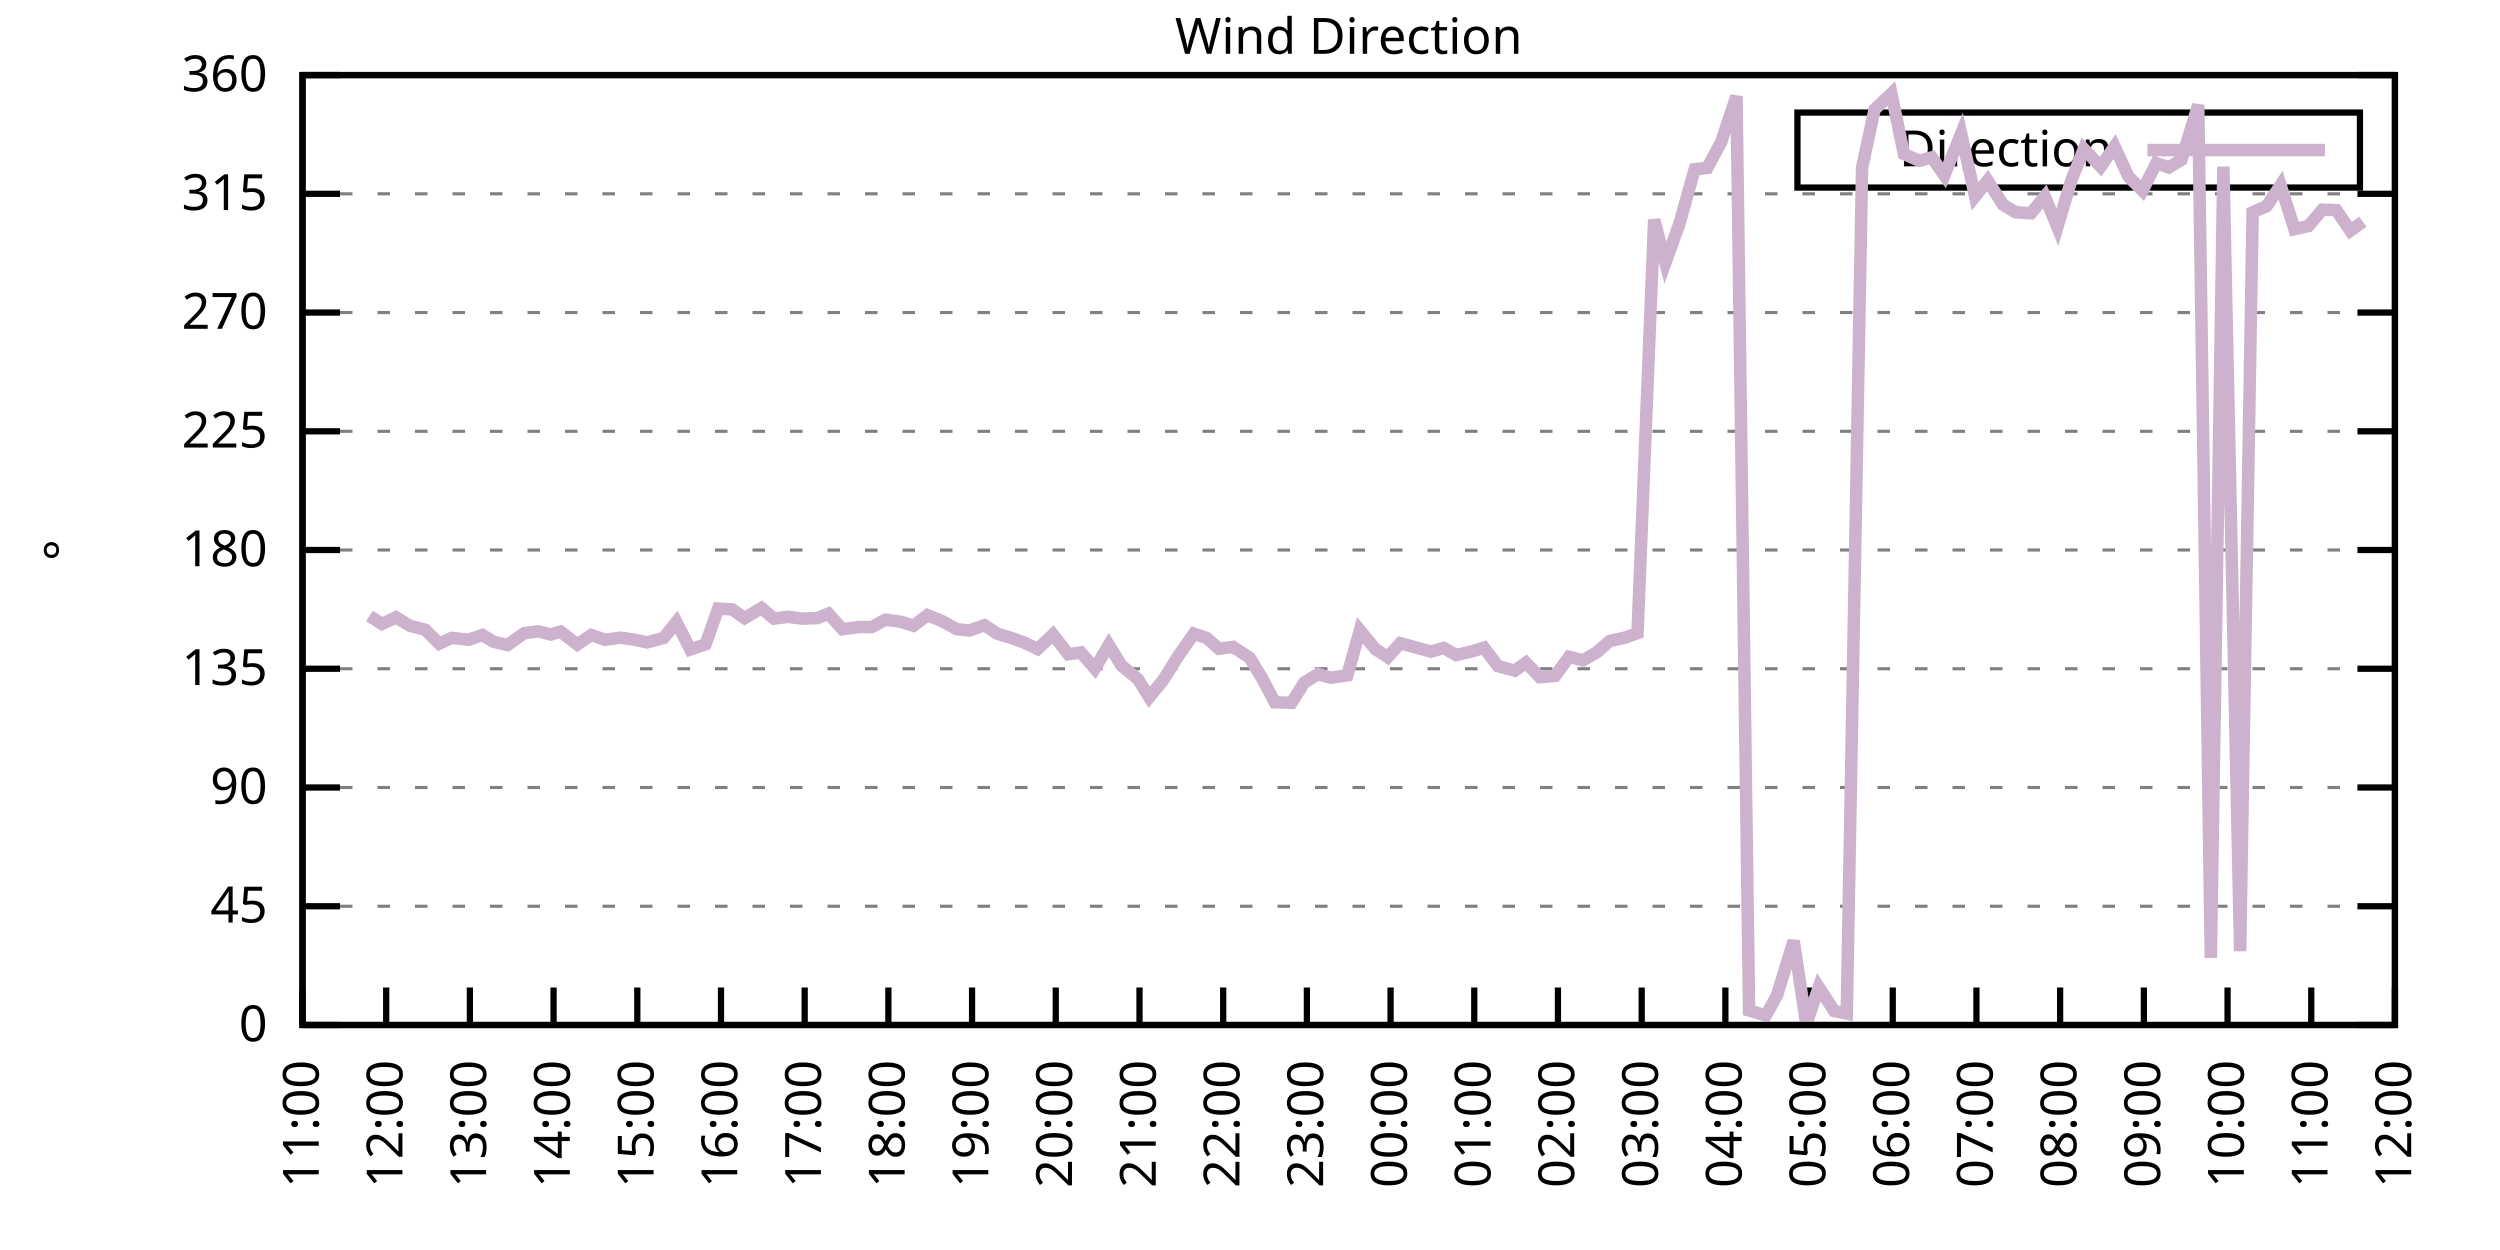
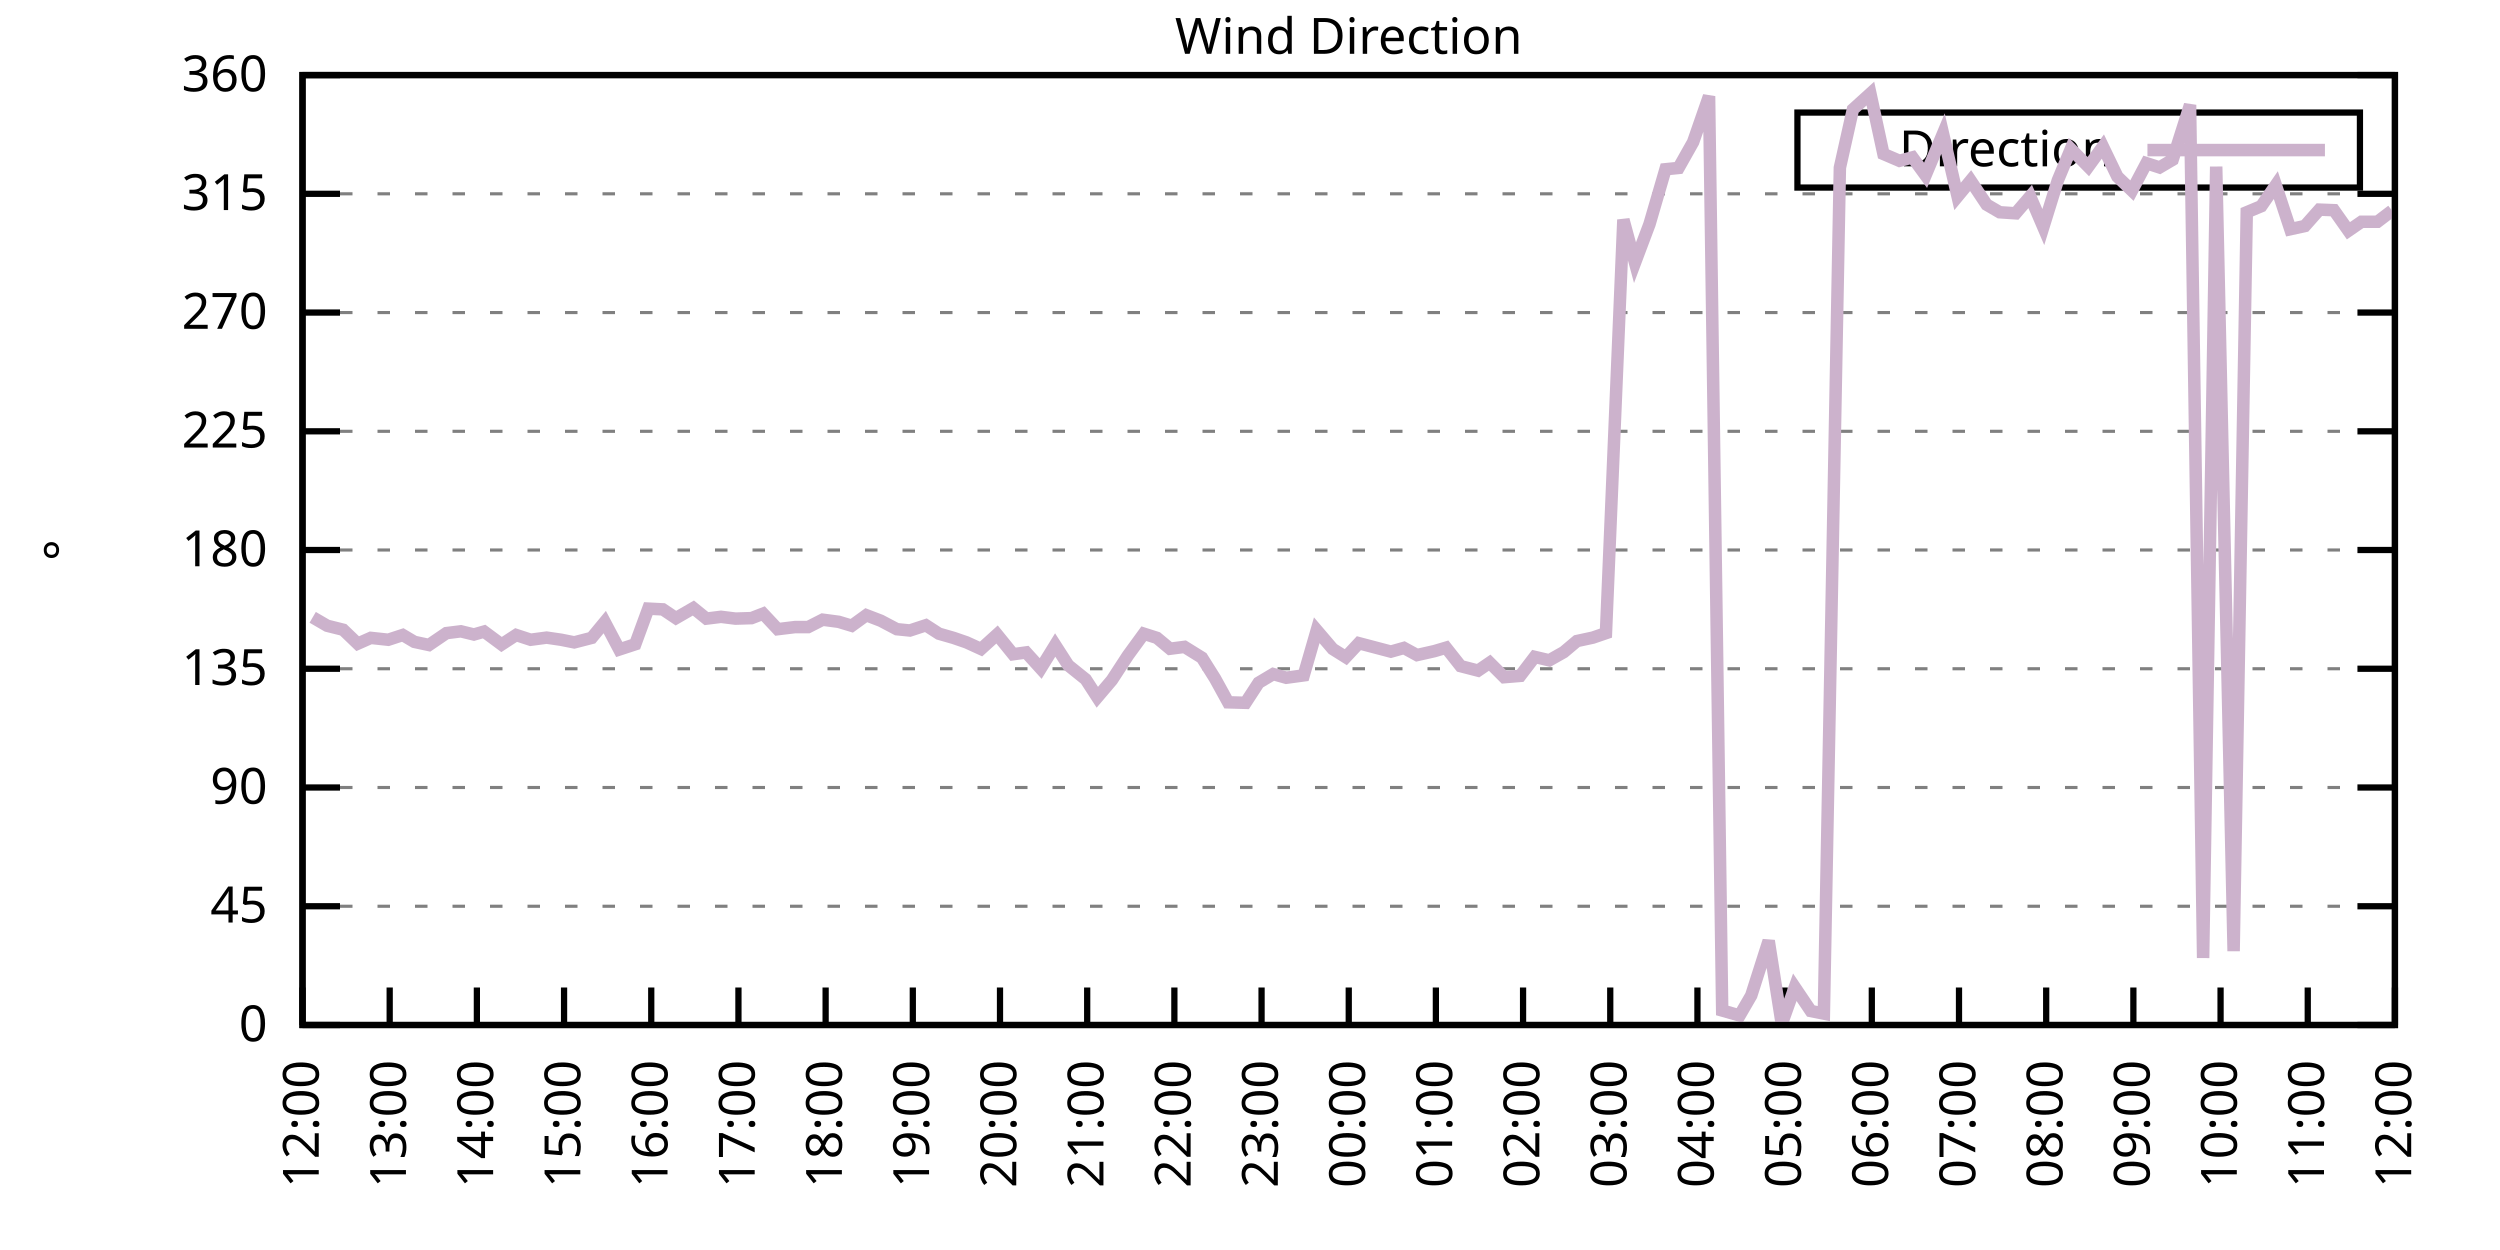
<svg xmlns="http://www.w3.org/2000/svg" xmlns:xlink="http://www.w3.org/1999/xlink" width="400" height="200" viewBox="0 0 400 200">
  <g id="gnuplot_canvas">
    <rect x="0" y="0" width="400" height="200" fill="none" />
    <defs>
      <circle id="gpDot" r="0.5" stroke-width="0.5" stroke="currentColor" />
      <path id="gpPt0" stroke-width="0.333" stroke="currentColor" d="M-1,0 h2 M0,-1 v2" />
      <path id="gpPt1" stroke-width="0.333" stroke="currentColor" d="M-1,-1 L1,1 M1,-1 L-1,1" />
      <path id="gpPt2" stroke-width="0.333" stroke="currentColor" d="M-1,0 L1,0 M0,-1 L0,1 M-1,-1 L1,1 M-1,1 L1,-1" />
      <rect id="gpPt3" stroke-width="0.333" stroke="currentColor" x="-1" y="-1" width="2" height="2" />
      <rect id="gpPt4" stroke-width="0.333" stroke="currentColor" fill="currentColor" x="-1" y="-1" width="2" height="2" />
      <circle id="gpPt5" stroke-width="0.333" stroke="currentColor" cx="0" cy="0" r="1" />
      <use xlink:href="#gpPt5" id="gpPt6" fill="currentColor" stroke="none" />
      <path id="gpPt7" stroke-width="0.333" stroke="currentColor" d="M0,-1.33 L-1.33,0.67 L1.33,0.67 z" />
      <use xlink:href="#gpPt7" id="gpPt8" fill="currentColor" stroke="none" />
      <use xlink:href="#gpPt7" id="gpPt9" stroke="currentColor" transform="rotate(180)" />
      <use xlink:href="#gpPt9" id="gpPt10" fill="currentColor" stroke="none" />
      <use xlink:href="#gpPt3" id="gpPt11" stroke="currentColor" transform="rotate(45)" />
      <use xlink:href="#gpPt11" id="gpPt12" fill="currentColor" stroke="none" />
      <path id="gpPt13" stroke-width="0.333" stroke="currentColor" d="M0,1.330 L1.265,0.411 L0.782,-1.067 L-0.782,-1.076 L-1.265,0.411 z" />
      <use xlink:href="#gpPt13" id="gpPt14" fill="currentColor" stroke="none" />
      <filter id="textbox" filterUnits="objectBoundingBox" x="0" y="0" height="1" width="1">
        <feFlood flood-color="white" flood-opacity="1" result="bgnd" />
        <feComposite in="SourceGraphic" in2="bgnd" operator="atop" />
      </filter>
      <filter id="greybox" filterUnits="objectBoundingBox" x="0" y="0" height="1" width="1">
        <feFlood flood-color="lightgrey" flood-opacity="1" result="grey" />
        <feComposite in="SourceGraphic" in2="grey" operator="atop" />
      </filter>
    </defs>
    <g fill="none" color="white" stroke="currentColor" stroke-width="1.00" stroke-linecap="butt" stroke-linejoin="miter">
</g>
    <g fill="none" color="black" stroke="currentColor" stroke-width="1.00" stroke-linecap="butt" stroke-linejoin="miter">
      <g stroke="none" shape-rendering="crispEdges">
        <polygon fill="rgb(255, 255, 255)" points="48.40,164.00 383.18,164.00 383.18,12.02 48.40,12.02 " />
      </g>
    </g>
    <g fill="none" color="black" stroke="currentColor" stroke-width="1.00" stroke-linecap="butt" stroke-linejoin="miter">
</g>
    <g fill="none" color="black" stroke="black" stroke-width="0.50" stroke-linecap="butt" stroke-linejoin="miter">
</g>
    <g fill="none" color="gray" stroke="currentColor" stroke-width="0.50" stroke-linecap="butt" stroke-linejoin="miter">
      <path stroke="gray" stroke-dasharray="2,4" class="gridline" d="M48.40,164.00 L383.19,164.00  " />
    </g>
    <g fill="none" color="gray" stroke="gray" stroke-width="1.00" stroke-linecap="butt" stroke-linejoin="miter">
</g>
    <g fill="none" color="black" stroke="currentColor" stroke-width="1.00" stroke-linecap="butt" stroke-linejoin="miter">
      <path stroke="black" d="M48.40,164.00 L54.40,164.00 M383.19,164.00 L377.19,164.00  " />
      <g transform="translate(42.80,166.60)" stroke="none" fill="black" font-family="Sans" font-size="8.00" text-anchor="end">
        <text>
          <tspan font-family="Sans"> 0</tspan>
        </text>
      </g>
    </g>
    <g fill="none" color="black" stroke="currentColor" stroke-width="1.00" stroke-linecap="butt" stroke-linejoin="miter">
</g>
    <g fill="none" color="black" stroke="black" stroke-width="0.50" stroke-linecap="butt" stroke-linejoin="miter">
</g>
    <g fill="none" color="gray" stroke="currentColor" stroke-width="0.50" stroke-linecap="butt" stroke-linejoin="miter">
      <path stroke="gray" stroke-dasharray="2,4" class="gridline" d="M48.40,145.00 L383.19,145.00  " />
    </g>
    <g fill="none" color="gray" stroke="gray" stroke-width="1.00" stroke-linecap="butt" stroke-linejoin="miter">
</g>
    <g fill="none" color="black" stroke="currentColor" stroke-width="1.00" stroke-linecap="butt" stroke-linejoin="miter">
      <path stroke="black" d="M48.40,145.00 L54.40,145.00 M383.19,145.00 L377.19,145.00  " />
      <g transform="translate(42.80,147.60)" stroke="none" fill="black" font-family="Sans" font-size="8.00" text-anchor="end">
        <text>
          <tspan font-family="Sans"> 45</tspan>
        </text>
      </g>
    </g>
    <g fill="none" color="black" stroke="currentColor" stroke-width="1.00" stroke-linecap="butt" stroke-linejoin="miter">
</g>
    <g fill="none" color="black" stroke="black" stroke-width="0.50" stroke-linecap="butt" stroke-linejoin="miter">
</g>
    <g fill="none" color="gray" stroke="currentColor" stroke-width="0.50" stroke-linecap="butt" stroke-linejoin="miter">
      <path stroke="gray" stroke-dasharray="2,4" class="gridline" d="M48.40,126.00 L383.19,126.00  " />
    </g>
    <g fill="none" color="gray" stroke="gray" stroke-width="1.00" stroke-linecap="butt" stroke-linejoin="miter">
</g>
    <g fill="none" color="black" stroke="currentColor" stroke-width="1.00" stroke-linecap="butt" stroke-linejoin="miter">
      <path stroke="black" d="M48.40,126.00 L54.40,126.00 M383.19,126.00 L377.19,126.00  " />
      <g transform="translate(42.80,128.60)" stroke="none" fill="black" font-family="Sans" font-size="8.00" text-anchor="end">
        <text>
          <tspan font-family="Sans"> 90</tspan>
        </text>
      </g>
    </g>
    <g fill="none" color="black" stroke="currentColor" stroke-width="1.00" stroke-linecap="butt" stroke-linejoin="miter">
</g>
    <g fill="none" color="black" stroke="black" stroke-width="0.50" stroke-linecap="butt" stroke-linejoin="miter">
</g>
    <g fill="none" color="gray" stroke="currentColor" stroke-width="0.50" stroke-linecap="butt" stroke-linejoin="miter">
      <path stroke="gray" stroke-dasharray="2,4" class="gridline" d="M48.40,107.00 L383.19,107.00  " />
    </g>
    <g fill="none" color="gray" stroke="gray" stroke-width="1.00" stroke-linecap="butt" stroke-linejoin="miter">
</g>
    <g fill="none" color="black" stroke="currentColor" stroke-width="1.00" stroke-linecap="butt" stroke-linejoin="miter">
      <path stroke="black" d="M48.40,107.00 L54.40,107.00 M383.19,107.00 L377.19,107.00  " />
      <g transform="translate(42.80,109.60)" stroke="none" fill="black" font-family="Sans" font-size="8.00" text-anchor="end">
        <text>
          <tspan font-family="Sans"> 135</tspan>
        </text>
      </g>
    </g>
    <g fill="none" color="black" stroke="currentColor" stroke-width="1.00" stroke-linecap="butt" stroke-linejoin="miter">
</g>
    <g fill="none" color="black" stroke="black" stroke-width="0.50" stroke-linecap="butt" stroke-linejoin="miter">
</g>
    <g fill="none" color="gray" stroke="currentColor" stroke-width="0.50" stroke-linecap="butt" stroke-linejoin="miter">
      <path stroke="gray" stroke-dasharray="2,4" class="gridline" d="M48.40,88.00 L383.19,88.00  " />
    </g>
    <g fill="none" color="gray" stroke="gray" stroke-width="1.00" stroke-linecap="butt" stroke-linejoin="miter">
</g>
    <g fill="none" color="black" stroke="currentColor" stroke-width="1.00" stroke-linecap="butt" stroke-linejoin="miter">
      <path stroke="black" d="M48.40,88.00 L54.40,88.00 M383.19,88.00 L377.19,88.00  " />
      <g transform="translate(42.80,90.60)" stroke="none" fill="black" font-family="Sans" font-size="8.00" text-anchor="end">
        <text>
          <tspan font-family="Sans"> 180</tspan>
        </text>
      </g>
    </g>
    <g fill="none" color="black" stroke="currentColor" stroke-width="1.00" stroke-linecap="butt" stroke-linejoin="miter">
</g>
    <g fill="none" color="black" stroke="black" stroke-width="0.50" stroke-linecap="butt" stroke-linejoin="miter">
</g>
    <g fill="none" color="gray" stroke="currentColor" stroke-width="0.50" stroke-linecap="butt" stroke-linejoin="miter">
      <path stroke="gray" stroke-dasharray="2,4" class="gridline" d="M48.40,69.01 L383.19,69.01  " />
    </g>
    <g fill="none" color="gray" stroke="gray" stroke-width="1.00" stroke-linecap="butt" stroke-linejoin="miter">
</g>
    <g fill="none" color="black" stroke="currentColor" stroke-width="1.00" stroke-linecap="butt" stroke-linejoin="miter">
      <path stroke="black" d="M48.40,69.01 L54.40,69.01 M383.19,69.01 L377.19,69.01  " />
      <g transform="translate(42.80,71.61)" stroke="none" fill="black" font-family="Sans" font-size="8.00" text-anchor="end">
        <text>
          <tspan font-family="Sans"> 225</tspan>
        </text>
      </g>
    </g>
    <g fill="none" color="black" stroke="currentColor" stroke-width="1.00" stroke-linecap="butt" stroke-linejoin="miter">
</g>
    <g fill="none" color="black" stroke="black" stroke-width="0.50" stroke-linecap="butt" stroke-linejoin="miter">
</g>
    <g fill="none" color="gray" stroke="currentColor" stroke-width="0.50" stroke-linecap="butt" stroke-linejoin="miter">
      <path stroke="gray" stroke-dasharray="2,4" class="gridline" d="M48.40,50.01 L383.19,50.01  " />
    </g>
    <g fill="none" color="gray" stroke="gray" stroke-width="1.00" stroke-linecap="butt" stroke-linejoin="miter">
</g>
    <g fill="none" color="black" stroke="currentColor" stroke-width="1.00" stroke-linecap="butt" stroke-linejoin="miter">
      <path stroke="black" d="M48.40,50.01 L54.40,50.01 M383.19,50.01 L377.19,50.01  " />
      <g transform="translate(42.80,52.61)" stroke="none" fill="black" font-family="Sans" font-size="8.00" text-anchor="end">
        <text>
          <tspan font-family="Sans"> 270</tspan>
        </text>
      </g>
    </g>
    <g fill="none" color="black" stroke="currentColor" stroke-width="1.00" stroke-linecap="butt" stroke-linejoin="miter">
</g>
    <g fill="none" color="black" stroke="black" stroke-width="0.50" stroke-linecap="butt" stroke-linejoin="miter">
</g>
    <g fill="none" color="gray" stroke="currentColor" stroke-width="0.50" stroke-linecap="butt" stroke-linejoin="miter">
      <path stroke="gray" stroke-dasharray="2,4" class="gridline" d="M48.40,31.01 L383.19,31.01  " />
    </g>
    <g fill="none" color="gray" stroke="gray" stroke-width="1.00" stroke-linecap="butt" stroke-linejoin="miter">
</g>
    <g fill="none" color="black" stroke="currentColor" stroke-width="1.00" stroke-linecap="butt" stroke-linejoin="miter">
      <path stroke="black" d="M48.40,31.01 L54.40,31.01 M383.19,31.01 L377.19,31.01  " />
      <g transform="translate(42.80,33.61)" stroke="none" fill="black" font-family="Sans" font-size="8.00" text-anchor="end">
        <text>
          <tspan font-family="Sans"> 315</tspan>
        </text>
      </g>
    </g>
    <g fill="none" color="black" stroke="currentColor" stroke-width="1.00" stroke-linecap="butt" stroke-linejoin="miter">
</g>
    <g fill="none" color="black" stroke="black" stroke-width="0.50" stroke-linecap="butt" stroke-linejoin="miter">
</g>
    <g fill="none" color="gray" stroke="currentColor" stroke-width="0.50" stroke-linecap="butt" stroke-linejoin="miter">
      <path stroke="gray" stroke-dasharray="2,4" class="gridline" d="M48.40,12.01 L383.19,12.01  " />
    </g>
    <g fill="none" color="gray" stroke="gray" stroke-width="1.00" stroke-linecap="butt" stroke-linejoin="miter">
</g>
    <g fill="none" color="black" stroke="currentColor" stroke-width="1.00" stroke-linecap="butt" stroke-linejoin="miter">
      <path stroke="black" d="M48.40,12.01 L54.40,12.01 M383.19,12.01 L377.19,12.01  " />
      <g transform="translate(42.80,14.61)" stroke="none" fill="black" font-family="Sans" font-size="8.00" text-anchor="end">
        <text>
          <tspan font-family="Sans"> 360</tspan>
        </text>
      </g>
    </g>
    <g fill="none" color="black" stroke="currentColor" stroke-width="1.00" stroke-linecap="butt" stroke-linejoin="miter">
      <path stroke="black" d="M48.40,164.00 L48.40,158.00  " />
      <g transform="translate(51.00,169.60) rotate(270.00)" stroke="none" fill="black" font-family="Sans" font-size="8.00" text-anchor="end">
        <text>
-           <tspan font-family="Sans">11:00</tspan>
-         </text>
-       </g>
-     </g>
-     <g fill="none" color="black" stroke="currentColor" stroke-width="1.00" stroke-linecap="butt" stroke-linejoin="miter">
-       <path stroke="black" d="M61.79,164.00 L61.79,158.00  " />
-       <g transform="translate(64.39,169.60) rotate(270.00)" stroke="none" fill="black" font-family="Sans" font-size="8.00" text-anchor="end">
-         <text>
          <tspan font-family="Sans">12:00</tspan>
        </text>
      </g>
    </g>
    <g fill="none" color="black" stroke="currentColor" stroke-width="1.00" stroke-linecap="butt" stroke-linejoin="miter">
-       <path stroke="black" d="M75.18,164.00 L75.18,158.00  " />
-       <g transform="translate(77.78,169.60) rotate(270.00)" stroke="none" fill="black" font-family="Sans" font-size="8.00" text-anchor="end">
+       <path stroke="black" d="M62.35,164.00 L62.35,158.00  " />
+       <g transform="translate(64.95,169.60) rotate(270.00)" stroke="none" fill="black" font-family="Sans" font-size="8.00" text-anchor="end">
        <text>
          <tspan font-family="Sans">13:00</tspan>
        </text>
      </g>
    </g>
    <g fill="none" color="black" stroke="currentColor" stroke-width="1.00" stroke-linecap="butt" stroke-linejoin="miter">
-       <path stroke="black" d="M88.57,164.00 L88.57,158.00  " />
-       <g transform="translate(91.17,169.60) rotate(270.00)" stroke="none" fill="black" font-family="Sans" font-size="8.00" text-anchor="end">
+       <path stroke="black" d="M76.30,164.00 L76.30,158.00  " />
+       <g transform="translate(78.90,169.60) rotate(270.00)" stroke="none" fill="black" font-family="Sans" font-size="8.00" text-anchor="end">
        <text>
          <tspan font-family="Sans">14:00</tspan>
        </text>
      </g>
    </g>
    <g fill="none" color="black" stroke="currentColor" stroke-width="1.00" stroke-linecap="butt" stroke-linejoin="miter">
-       <path stroke="black" d="M101.97,164.00 L101.97,158.00  " />
-       <g transform="translate(104.57,169.60) rotate(270.00)" stroke="none" fill="black" font-family="Sans" font-size="8.00" text-anchor="end">
+       <path stroke="black" d="M90.25,164.00 L90.25,158.00  " />
+       <g transform="translate(92.85,169.60) rotate(270.00)" stroke="none" fill="black" font-family="Sans" font-size="8.00" text-anchor="end">
        <text>
          <tspan font-family="Sans">15:00</tspan>
        </text>
      </g>
    </g>
    <g fill="none" color="black" stroke="currentColor" stroke-width="1.00" stroke-linecap="butt" stroke-linejoin="miter">
-       <path stroke="black" d="M115.36,164.00 L115.36,158.00  " />
-       <g transform="translate(117.96,169.60) rotate(270.00)" stroke="none" fill="black" font-family="Sans" font-size="8.00" text-anchor="end">
+       <path stroke="black" d="M104.20,164.00 L104.20,158.00  " />
+       <g transform="translate(106.80,169.60) rotate(270.00)" stroke="none" fill="black" font-family="Sans" font-size="8.00" text-anchor="end">
        <text>
          <tspan font-family="Sans">16:00</tspan>
        </text>
      </g>
    </g>
    <g fill="none" color="black" stroke="currentColor" stroke-width="1.00" stroke-linecap="butt" stroke-linejoin="miter">
-       <path stroke="black" d="M128.75,164.00 L128.75,158.00  " />
-       <g transform="translate(131.35,169.60) rotate(270.00)" stroke="none" fill="black" font-family="Sans" font-size="8.00" text-anchor="end">
+       <path stroke="black" d="M118.15,164.00 L118.15,158.00  " />
+       <g transform="translate(120.75,169.60) rotate(270.00)" stroke="none" fill="black" font-family="Sans" font-size="8.00" text-anchor="end">
        <text>
          <tspan font-family="Sans">17:00</tspan>
        </text>
      </g>
    </g>
    <g fill="none" color="black" stroke="currentColor" stroke-width="1.00" stroke-linecap="butt" stroke-linejoin="miter">
-       <path stroke="black" d="M142.14,164.00 L142.14,158.00  " />
-       <g transform="translate(144.74,169.60) rotate(270.00)" stroke="none" fill="black" font-family="Sans" font-size="8.00" text-anchor="end">
+       <path stroke="black" d="M132.10,164.00 L132.10,158.00  " />
+       <g transform="translate(134.70,169.60) rotate(270.00)" stroke="none" fill="black" font-family="Sans" font-size="8.00" text-anchor="end">
        <text>
          <tspan font-family="Sans">18:00</tspan>
        </text>
      </g>
    </g>
    <g fill="none" color="black" stroke="currentColor" stroke-width="1.00" stroke-linecap="butt" stroke-linejoin="miter">
-       <path stroke="black" d="M155.53,164.00 L155.53,158.00  " />
-       <g transform="translate(158.13,169.60) rotate(270.00)" stroke="none" fill="black" font-family="Sans" font-size="8.00" text-anchor="end">
+       <path stroke="black" d="M146.05,164.00 L146.05,158.00  " />
+       <g transform="translate(148.65,169.60) rotate(270.00)" stroke="none" fill="black" font-family="Sans" font-size="8.00" text-anchor="end">
        <text>
          <tspan font-family="Sans">19:00</tspan>
        </text>
      </g>
    </g>
    <g fill="none" color="black" stroke="currentColor" stroke-width="1.00" stroke-linecap="butt" stroke-linejoin="miter">
-       <path stroke="black" d="M168.92,164.00 L168.92,158.00  " />
-       <g transform="translate(171.52,169.60) rotate(270.00)" stroke="none" fill="black" font-family="Sans" font-size="8.00" text-anchor="end">
+       <path stroke="black" d="M160.00,164.00 L160.00,158.00  " />
+       <g transform="translate(162.60,169.60) rotate(270.00)" stroke="none" fill="black" font-family="Sans" font-size="8.00" text-anchor="end">
        <text>
          <tspan font-family="Sans">20:00</tspan>
        </text>
      </g>
    </g>
    <g fill="none" color="black" stroke="currentColor" stroke-width="1.00" stroke-linecap="butt" stroke-linejoin="miter">
-       <path stroke="black" d="M182.32,164.00 L182.32,158.00  " />
-       <g transform="translate(184.92,169.60) rotate(270.00)" stroke="none" fill="black" font-family="Sans" font-size="8.00" text-anchor="end">
+       <path stroke="black" d="M173.95,164.00 L173.95,158.00  " />
+       <g transform="translate(176.55,169.60) rotate(270.00)" stroke="none" fill="black" font-family="Sans" font-size="8.00" text-anchor="end">
        <text>
          <tspan font-family="Sans">21:00</tspan>
        </text>
      </g>
    </g>
    <g fill="none" color="black" stroke="currentColor" stroke-width="1.00" stroke-linecap="butt" stroke-linejoin="miter">
-       <path stroke="black" d="M195.71,164.00 L195.71,158.00  " />
-       <g transform="translate(198.31,169.60) rotate(270.00)" stroke="none" fill="black" font-family="Sans" font-size="8.00" text-anchor="end">
+       <path stroke="black" d="M187.90,164.00 L187.90,158.00  " />
+       <g transform="translate(190.50,169.60) rotate(270.00)" stroke="none" fill="black" font-family="Sans" font-size="8.00" text-anchor="end">
        <text>
          <tspan font-family="Sans">22:00</tspan>
        </text>
      </g>
    </g>
    <g fill="none" color="black" stroke="currentColor" stroke-width="1.00" stroke-linecap="butt" stroke-linejoin="miter">
-       <path stroke="black" d="M209.10,164.00 L209.10,158.00  " />
-       <g transform="translate(211.70,169.60) rotate(270.00)" stroke="none" fill="black" font-family="Sans" font-size="8.00" text-anchor="end">
+       <path stroke="black" d="M201.85,164.00 L201.85,158.00  " />
+       <g transform="translate(204.45,169.60) rotate(270.00)" stroke="none" fill="black" font-family="Sans" font-size="8.00" text-anchor="end">
        <text>
          <tspan font-family="Sans">23:00</tspan>
        </text>
      </g>
    </g>
    <g fill="none" color="black" stroke="currentColor" stroke-width="1.00" stroke-linecap="butt" stroke-linejoin="miter">
-       <path stroke="black" d="M222.49,164.00 L222.49,158.00  " />
-       <g transform="translate(225.09,169.60) rotate(270.00)" stroke="none" fill="black" font-family="Sans" font-size="8.00" text-anchor="end">
+       <path stroke="black" d="M215.80,164.00 L215.80,158.00  " />
+       <g transform="translate(218.40,169.60) rotate(270.00)" stroke="none" fill="black" font-family="Sans" font-size="8.00" text-anchor="end">
        <text>
          <tspan font-family="Sans">00:00</tspan>
        </text>
      </g>
    </g>
    <g fill="none" color="black" stroke="currentColor" stroke-width="1.00" stroke-linecap="butt" stroke-linejoin="miter">
-       <path stroke="black" d="M235.88,164.00 L235.88,158.00  " />
-       <g transform="translate(238.48,169.60) rotate(270.00)" stroke="none" fill="black" font-family="Sans" font-size="8.00" text-anchor="end">
+       <path stroke="black" d="M229.74,164.00 L229.74,158.00  " />
+       <g transform="translate(232.34,169.60) rotate(270.00)" stroke="none" fill="black" font-family="Sans" font-size="8.00" text-anchor="end">
        <text>
          <tspan font-family="Sans">01:00</tspan>
        </text>
      </g>
    </g>
    <g fill="none" color="black" stroke="currentColor" stroke-width="1.00" stroke-linecap="butt" stroke-linejoin="miter">
-       <path stroke="black" d="M249.27,164.00 L249.27,158.00  " />
-       <g transform="translate(251.87,169.60) rotate(270.00)" stroke="none" fill="black" font-family="Sans" font-size="8.00" text-anchor="end">
+       <path stroke="black" d="M243.69,164.00 L243.69,158.00  " />
+       <g transform="translate(246.29,169.60) rotate(270.00)" stroke="none" fill="black" font-family="Sans" font-size="8.00" text-anchor="end">
        <text>
          <tspan font-family="Sans">02:00</tspan>
        </text>
      </g>
    </g>
    <g fill="none" color="black" stroke="currentColor" stroke-width="1.00" stroke-linecap="butt" stroke-linejoin="miter">
-       <path stroke="black" d="M262.67,164.00 L262.67,158.00  " />
-       <g transform="translate(265.27,169.60) rotate(270.00)" stroke="none" fill="black" font-family="Sans" font-size="8.00" text-anchor="end">
+       <path stroke="black" d="M257.64,164.00 L257.64,158.00  " />
+       <g transform="translate(260.24,169.60) rotate(270.00)" stroke="none" fill="black" font-family="Sans" font-size="8.00" text-anchor="end">
        <text>
          <tspan font-family="Sans">03:00</tspan>
        </text>
      </g>
    </g>
    <g fill="none" color="black" stroke="currentColor" stroke-width="1.00" stroke-linecap="butt" stroke-linejoin="miter">
-       <path stroke="black" d="M276.06,164.00 L276.06,158.00  " />
-       <g transform="translate(278.66,169.60) rotate(270.00)" stroke="none" fill="black" font-family="Sans" font-size="8.00" text-anchor="end">
+       <path stroke="black" d="M271.59,164.00 L271.59,158.00  " />
+       <g transform="translate(274.19,169.60) rotate(270.00)" stroke="none" fill="black" font-family="Sans" font-size="8.00" text-anchor="end">
        <text>
          <tspan font-family="Sans">04:00</tspan>
        </text>
      </g>
    </g>
    <g fill="none" color="black" stroke="currentColor" stroke-width="1.00" stroke-linecap="butt" stroke-linejoin="miter">
-       <path stroke="black" d="M289.45,164.00 L289.45,158.00  " />
-       <g transform="translate(292.05,169.60) rotate(270.00)" stroke="none" fill="black" font-family="Sans" font-size="8.00" text-anchor="end">
+       <path stroke="black" d="M285.54,164.00 L285.54,158.00  " />
+       <g transform="translate(288.14,169.60) rotate(270.00)" stroke="none" fill="black" font-family="Sans" font-size="8.00" text-anchor="end">
        <text>
          <tspan font-family="Sans">05:00</tspan>
        </text>
      </g>
    </g>
    <g fill="none" color="black" stroke="currentColor" stroke-width="1.00" stroke-linecap="butt" stroke-linejoin="miter">
-       <path stroke="black" d="M302.84,164.00 L302.84,158.00  " />
-       <g transform="translate(305.44,169.60) rotate(270.00)" stroke="none" fill="black" font-family="Sans" font-size="8.00" text-anchor="end">
+       <path stroke="black" d="M299.49,164.00 L299.49,158.00  " />
+       <g transform="translate(302.09,169.60) rotate(270.00)" stroke="none" fill="black" font-family="Sans" font-size="8.00" text-anchor="end">
        <text>
          <tspan font-family="Sans">06:00</tspan>
        </text>
      </g>
    </g>
    <g fill="none" color="black" stroke="currentColor" stroke-width="1.00" stroke-linecap="butt" stroke-linejoin="miter">
-       <path stroke="black" d="M316.23,164.00 L316.23,158.00  " />
-       <g transform="translate(318.83,169.60) rotate(270.00)" stroke="none" fill="black" font-family="Sans" font-size="8.00" text-anchor="end">
+       <path stroke="black" d="M313.44,164.00 L313.44,158.00  " />
+       <g transform="translate(316.04,169.60) rotate(270.00)" stroke="none" fill="black" font-family="Sans" font-size="8.00" text-anchor="end">
        <text>
          <tspan font-family="Sans">07:00</tspan>
        </text>
      </g>
    </g>
    <g fill="none" color="black" stroke="currentColor" stroke-width="1.00" stroke-linecap="butt" stroke-linejoin="miter">
-       <path stroke="black" d="M329.62,164.00 L329.62,158.00  " />
-       <g transform="translate(332.22,169.60) rotate(270.00)" stroke="none" fill="black" font-family="Sans" font-size="8.00" text-anchor="end">
+       <path stroke="black" d="M327.39,164.00 L327.39,158.00  " />
+       <g transform="translate(329.99,169.60) rotate(270.00)" stroke="none" fill="black" font-family="Sans" font-size="8.00" text-anchor="end">
        <text>
          <tspan font-family="Sans">08:00</tspan>
        </text>
      </g>
    </g>
    <g fill="none" color="black" stroke="currentColor" stroke-width="1.00" stroke-linecap="butt" stroke-linejoin="miter">
-       <path stroke="black" d="M343.02,164.00 L343.02,158.00  " />
-       <g transform="translate(345.62,169.60) rotate(270.00)" stroke="none" fill="black" font-family="Sans" font-size="8.00" text-anchor="end">
+       <path stroke="black" d="M341.34,164.00 L341.34,158.00  " />
+       <g transform="translate(343.94,169.60) rotate(270.00)" stroke="none" fill="black" font-family="Sans" font-size="8.00" text-anchor="end">
        <text>
          <tspan font-family="Sans">09:00</tspan>
        </text>
      </g>
    </g>
    <g fill="none" color="black" stroke="currentColor" stroke-width="1.00" stroke-linecap="butt" stroke-linejoin="miter">
-       <path stroke="black" d="M356.41,164.00 L356.41,158.00  " />
-       <g transform="translate(359.01,169.60) rotate(270.00)" stroke="none" fill="black" font-family="Sans" font-size="8.00" text-anchor="end">
+       <path stroke="black" d="M355.29,164.00 L355.29,158.00  " />
+       <g transform="translate(357.89,169.60) rotate(270.00)" stroke="none" fill="black" font-family="Sans" font-size="8.00" text-anchor="end">
        <text>
          <tspan font-family="Sans">10:00</tspan>
        </text>
      </g>
    </g>
    <g fill="none" color="black" stroke="currentColor" stroke-width="1.00" stroke-linecap="butt" stroke-linejoin="miter">
-       <path stroke="black" d="M369.80,164.00 L369.80,158.00  " />
-       <g transform="translate(372.40,169.60) rotate(270.00)" stroke="none" fill="black" font-family="Sans" font-size="8.00" text-anchor="end">
+       <path stroke="black" d="M369.24,164.00 L369.24,158.00  " />
+       <g transform="translate(371.84,169.60) rotate(270.00)" stroke="none" fill="black" font-family="Sans" font-size="8.00" text-anchor="end">
        <text>
          <tspan font-family="Sans">11:00</tspan>
        </text>
      </g>
    </g>
    <g fill="none" color="black" stroke="currentColor" stroke-width="1.00" stroke-linecap="butt" stroke-linejoin="miter">
      <path stroke="black" d="M383.19,164.00 L383.19,158.00  " />
      <g transform="translate(385.79,169.60) rotate(270.00)" stroke="none" fill="black" font-family="Sans" font-size="8.00" text-anchor="end">
        <text>
          <tspan font-family="Sans">12:00</tspan>
        </text>
      </g>
    </g>
    <g fill="none" color="black" stroke="currentColor" stroke-width="1.00" stroke-linecap="butt" stroke-linejoin="miter">
</g>
    <g fill="none" color="black" stroke="currentColor" stroke-width="1.00" stroke-linecap="butt" stroke-linejoin="miter">
      <path stroke="black" d="M48.40,12.01 L48.40,164.00 L383.19,164.00 L383.19,12.01 L48.40,12.01 Z  " />
    </g>
    <g fill="none" color="black" stroke="currentColor" stroke-width="1.00" stroke-linecap="butt" stroke-linejoin="miter">
</g>
    <g fill="none" color="black" stroke="currentColor" stroke-width="1.00" stroke-linecap="butt" stroke-linejoin="miter">
      <path stroke="black" d="M287.59,30.01 L287.59,18.01 L377.59,18.01 L377.59,30.01 L287.59,30.01 Z  " />
    </g>
    <g id="Wind_direction_plot_1">
      <g fill="none" color="white" stroke="black" stroke-width="2.00" stroke-linecap="butt" stroke-linejoin="miter">
</g>
      <g fill="none" color="black" stroke="currentColor" stroke-width="2.00" stroke-linecap="butt" stroke-linejoin="miter">
        <g transform="translate(337.99,26.61)" stroke="none" fill="black" font-family="Sans" font-size="8.00" text-anchor="end">
          <text>
            <tspan font-family="Sans">Direction</tspan>
          </text>
        </g>
      </g>
      <g fill="none" color="black" stroke="currentColor" stroke-width="2.00" stroke-linecap="butt" stroke-linejoin="miter">
-         <path stroke="rgb(204, 178, 204)" d="M343.59,24.01 L371.99,24.01 M59.11,98.56 L61.12,99.83 L63.35,98.77 L65.59,100.12 L68.04,100.76 L70.27,102.99   L72.28,102.06 L74.96,102.36 L77.19,101.60 L78.98,102.70 L81.21,103.20 L83.89,101.30 L86.12,101.01 L88.13,101.52   L89.69,101.05 L92.37,103.12 L94.60,101.60 L96.83,102.36 L99.29,102.02 L101.52,102.36 L103.53,102.78 L106.21,102.06   L108.22,99.53 L110.45,103.92 L112.90,103.08 L114.91,97.38 L117.14,97.50 L119.15,98.90 L121.83,97.29 L123.84,98.98   L126.07,98.69 L128.30,98.98 L130.76,98.90 L132.54,98.18 L134.78,100.67 L137.45,100.33 L139.46,100.33 L141.69,99.15   L144.15,99.49 L146.16,100.12 L148.39,98.43 L150.62,99.32 L153.08,100.67 L155.09,100.88 L157.54,100.04 L159.55,101.39   L161.78,102.06 L163.79,102.78 L166.02,103.84 L168.48,101.52 L170.93,104.68 L172.94,104.39 L175.17,106.96 L177.41,103.20   L179.41,106.45 L182.09,108.69 L183.88,111.56 L186.11,108.82 L188.57,104.89 L191.02,101.39 L193.03,102.06 L195.04,103.80   L197.27,103.50 L199.95,105.23 L201.96,108.57 L203.97,112.37 L206.64,112.45 L208.65,109.24 L210.88,107.85 L212.89,108.44   L215.57,108.06 L217.58,100.84 L220.04,103.84 L222.04,105.15 L224.05,102.91 L228.96,104.26 L230.97,103.67 L232.98,104.81   L235.66,104.18 L237.44,103.63 L239.68,106.58 L242.36,107.30 L244.14,106.03 L246.37,108.35 L248.83,108.14 L251.06,105.10   L253.29,105.65 L255.52,104.34 L257.53,102.57 L259.99,102.02 L262.00,101.30 L264.67,35.15 L266.46,42.03 L268.69,35.86   L271.15,27.08 L273.16,26.87 L275.39,22.73 L277.84,15.39 L279.85,161.68 L282.53,162.48 L284.32,159.27 L286.99,150.53   L289.00,163.83 L291.01,157.96 L293.47,161.76 L295.48,162.18 L297.93,26.83 L299.94,17.50 L302.62,14.97 L304.63,24.63   L307.08,25.73 L309.09,25.18 L311.10,28.05 L313.78,21.38 L316.01,31.43 L318.02,28.90 L320.47,32.74 L322.48,33.96   L324.94,34.13 L327.17,31.43 L329.18,36.33 L331.41,28.86 L333.42,23.83 L336.10,26.66 L338.33,23.45 L340.56,28.26   L342.79,30.50 L345.02,26.11 L347.03,26.79 L349.04,25.56 L351.72,16.78 L353.73,153.28 L355.74,26.66 L358.42,152.18   L360.42,33.96 L362.66,32.99 L364.89,29.62 L367.12,36.67 L369.35,36.16 L371.58,33.54 L373.82,33.63 L376.05,36.92   L378.06,35.48  " />
+         <path stroke="rgb(204, 178, 204)" d="M343.59,24.01 L371.99,24.01 M50.03,98.77 L52.35,100.12 L54.91,100.76 L57.23,102.99 L59.33,102.06 L62.12,102.36   L64.44,101.60 L66.30,102.70 L68.63,103.20 L71.42,101.30 L73.74,101.01 L75.83,101.52 L77.46,101.05 L80.25,103.12   L82.58,101.60 L84.90,102.36 L87.46,102.02 L89.78,102.36 L91.88,102.78 L94.67,102.06 L96.76,99.53 L99.08,103.92   L101.64,103.08 L103.73,97.38 L106.06,97.50 L108.15,98.90 L110.94,97.29 L113.03,98.98 L115.36,98.69 L117.68,98.98   L120.24,98.90 L122.10,98.18 L124.43,100.67 L127.22,100.33 L129.31,100.33 L131.63,99.15 L134.19,99.49 L136.28,100.12   L138.61,98.43 L140.93,99.32 L143.49,100.67 L145.58,100.88 L148.14,100.04 L150.23,101.39 L152.56,102.06 L154.65,102.78   L156.97,103.84 L159.53,101.52 L162.09,104.68 L164.18,104.39 L166.51,106.96 L168.83,103.20 L170.92,106.45 L173.71,108.69   L175.57,111.56 L177.90,108.82 L180.46,104.89 L183.01,101.39 L185.11,102.06 L187.20,103.80 L189.52,103.50 L192.31,105.23   L194.41,108.57 L196.50,112.37 L199.29,112.45 L201.38,109.24 L203.71,107.85 L205.80,108.44 L208.59,108.06 L210.68,100.84   L213.24,103.84 L215.33,105.15 L217.42,102.91 L222.54,104.26 L224.63,103.67 L226.72,104.81 L229.51,104.18 L231.37,103.63   L233.70,106.58 L236.49,107.30 L238.35,106.03 L240.67,108.35 L243.23,108.14 L245.55,105.10 L247.88,105.65 L250.20,104.34   L252.30,102.57 L254.85,102.02 L256.95,101.30 L259.74,35.15 L261.60,42.03 L263.92,35.86 L266.48,27.08 L268.57,26.87   L270.90,22.73 L273.45,15.39 L275.55,161.68 L278.34,162.48 L280.20,159.27 L282.99,150.53 L285.08,163.83 L287.17,157.96   L289.73,161.76 L291.82,162.18 L294.38,26.83 L296.47,17.50 L299.26,14.97 L301.35,24.63 L303.91,25.73 L306.00,25.18   L308.09,28.05 L310.88,21.38 L313.21,31.43 L315.30,28.90 L317.86,32.74 L319.95,33.96 L322.51,34.13 L324.83,31.43   L326.93,36.33 L329.25,28.86 L331.34,23.83 L334.13,26.66 L336.46,23.45 L338.78,28.26 L341.11,30.50 L343.43,26.11   L345.53,26.79 L347.62,25.56 L350.41,16.78 L352.50,153.28 L354.59,26.66 L357.38,152.18 L359.48,33.96 L361.80,32.99   L364.13,29.62 L366.45,36.67 L368.78,36.16 L371.10,33.54 L373.43,33.63 L375.75,36.92 L377.84,35.48 L380.40,35.48   L382.73,33.71  " />
      </g>
    </g>
    <g fill="none" color="black" stroke="currentColor" stroke-width="2.00" stroke-linecap="butt" stroke-linejoin="miter">
</g>
    <g fill="none" color="black" stroke="black" stroke-width="1.00" stroke-linecap="butt" stroke-linejoin="miter">
</g>
    <g fill="none" color="black" stroke="currentColor" stroke-width="1.00" stroke-linecap="butt" stroke-linejoin="miter">
      <path stroke="black" d="M48.40,12.01 L48.40,164.00 L383.19,164.00 L383.19,12.01 L48.40,12.01 Z  " />
      <g transform="translate(12.80,88.01) rotate(270.00)" stroke="none" fill="black" font-family="Sans" font-size="8.00" text-anchor="middle">
        <text>
          <tspan font-family="Sans">°</tspan>
        </text>
      </g>
    </g>
    <g fill="none" color="black" stroke="currentColor" stroke-width="1.00" stroke-linecap="butt" stroke-linejoin="miter">
</g>
    <g fill="none" color="black" stroke="currentColor" stroke-width="1.00" stroke-linecap="butt" stroke-linejoin="miter">
      <g transform="translate(215.79,8.61)" stroke="none" fill="black" font-family="Sans" font-size="8.00" text-anchor="middle">
        <text>
          <tspan font-family="Sans">Wind Direction</tspan>
        </text>
      </g>
    </g>
    <g fill="none" color="black" stroke="currentColor" stroke-width="1.00" stroke-linecap="butt" stroke-linejoin="miter">
</g>
  </g>
</svg>
